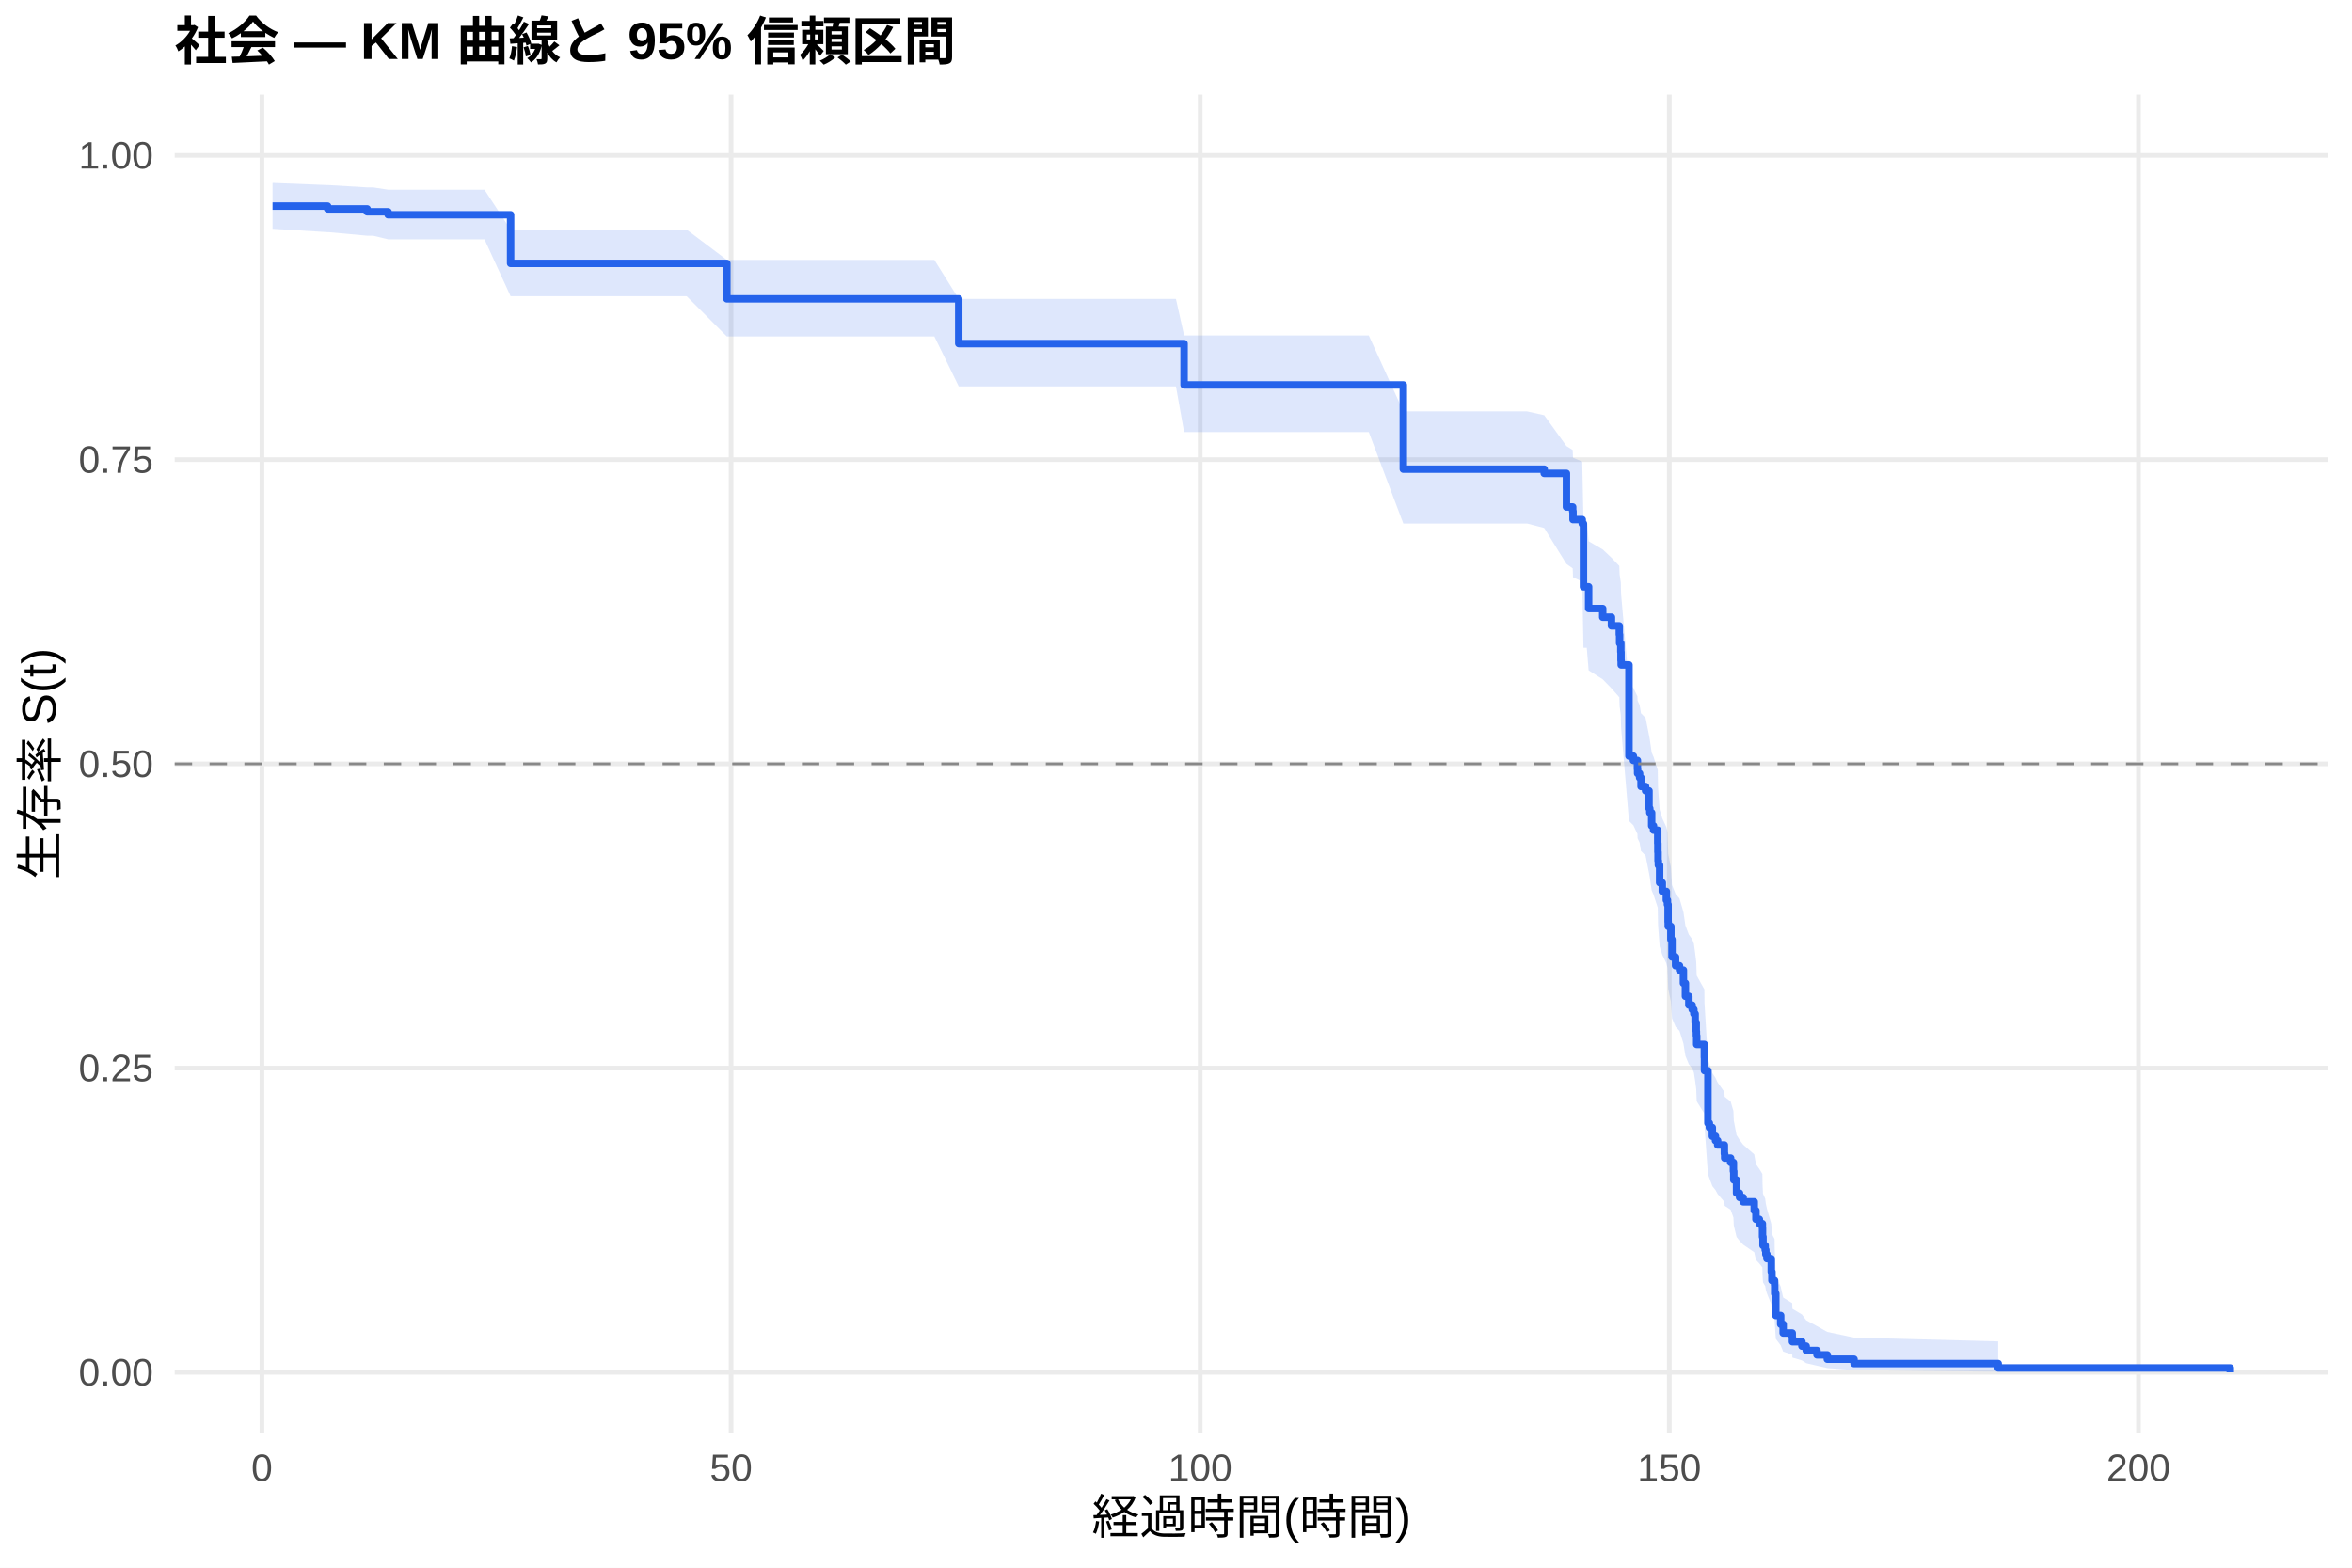
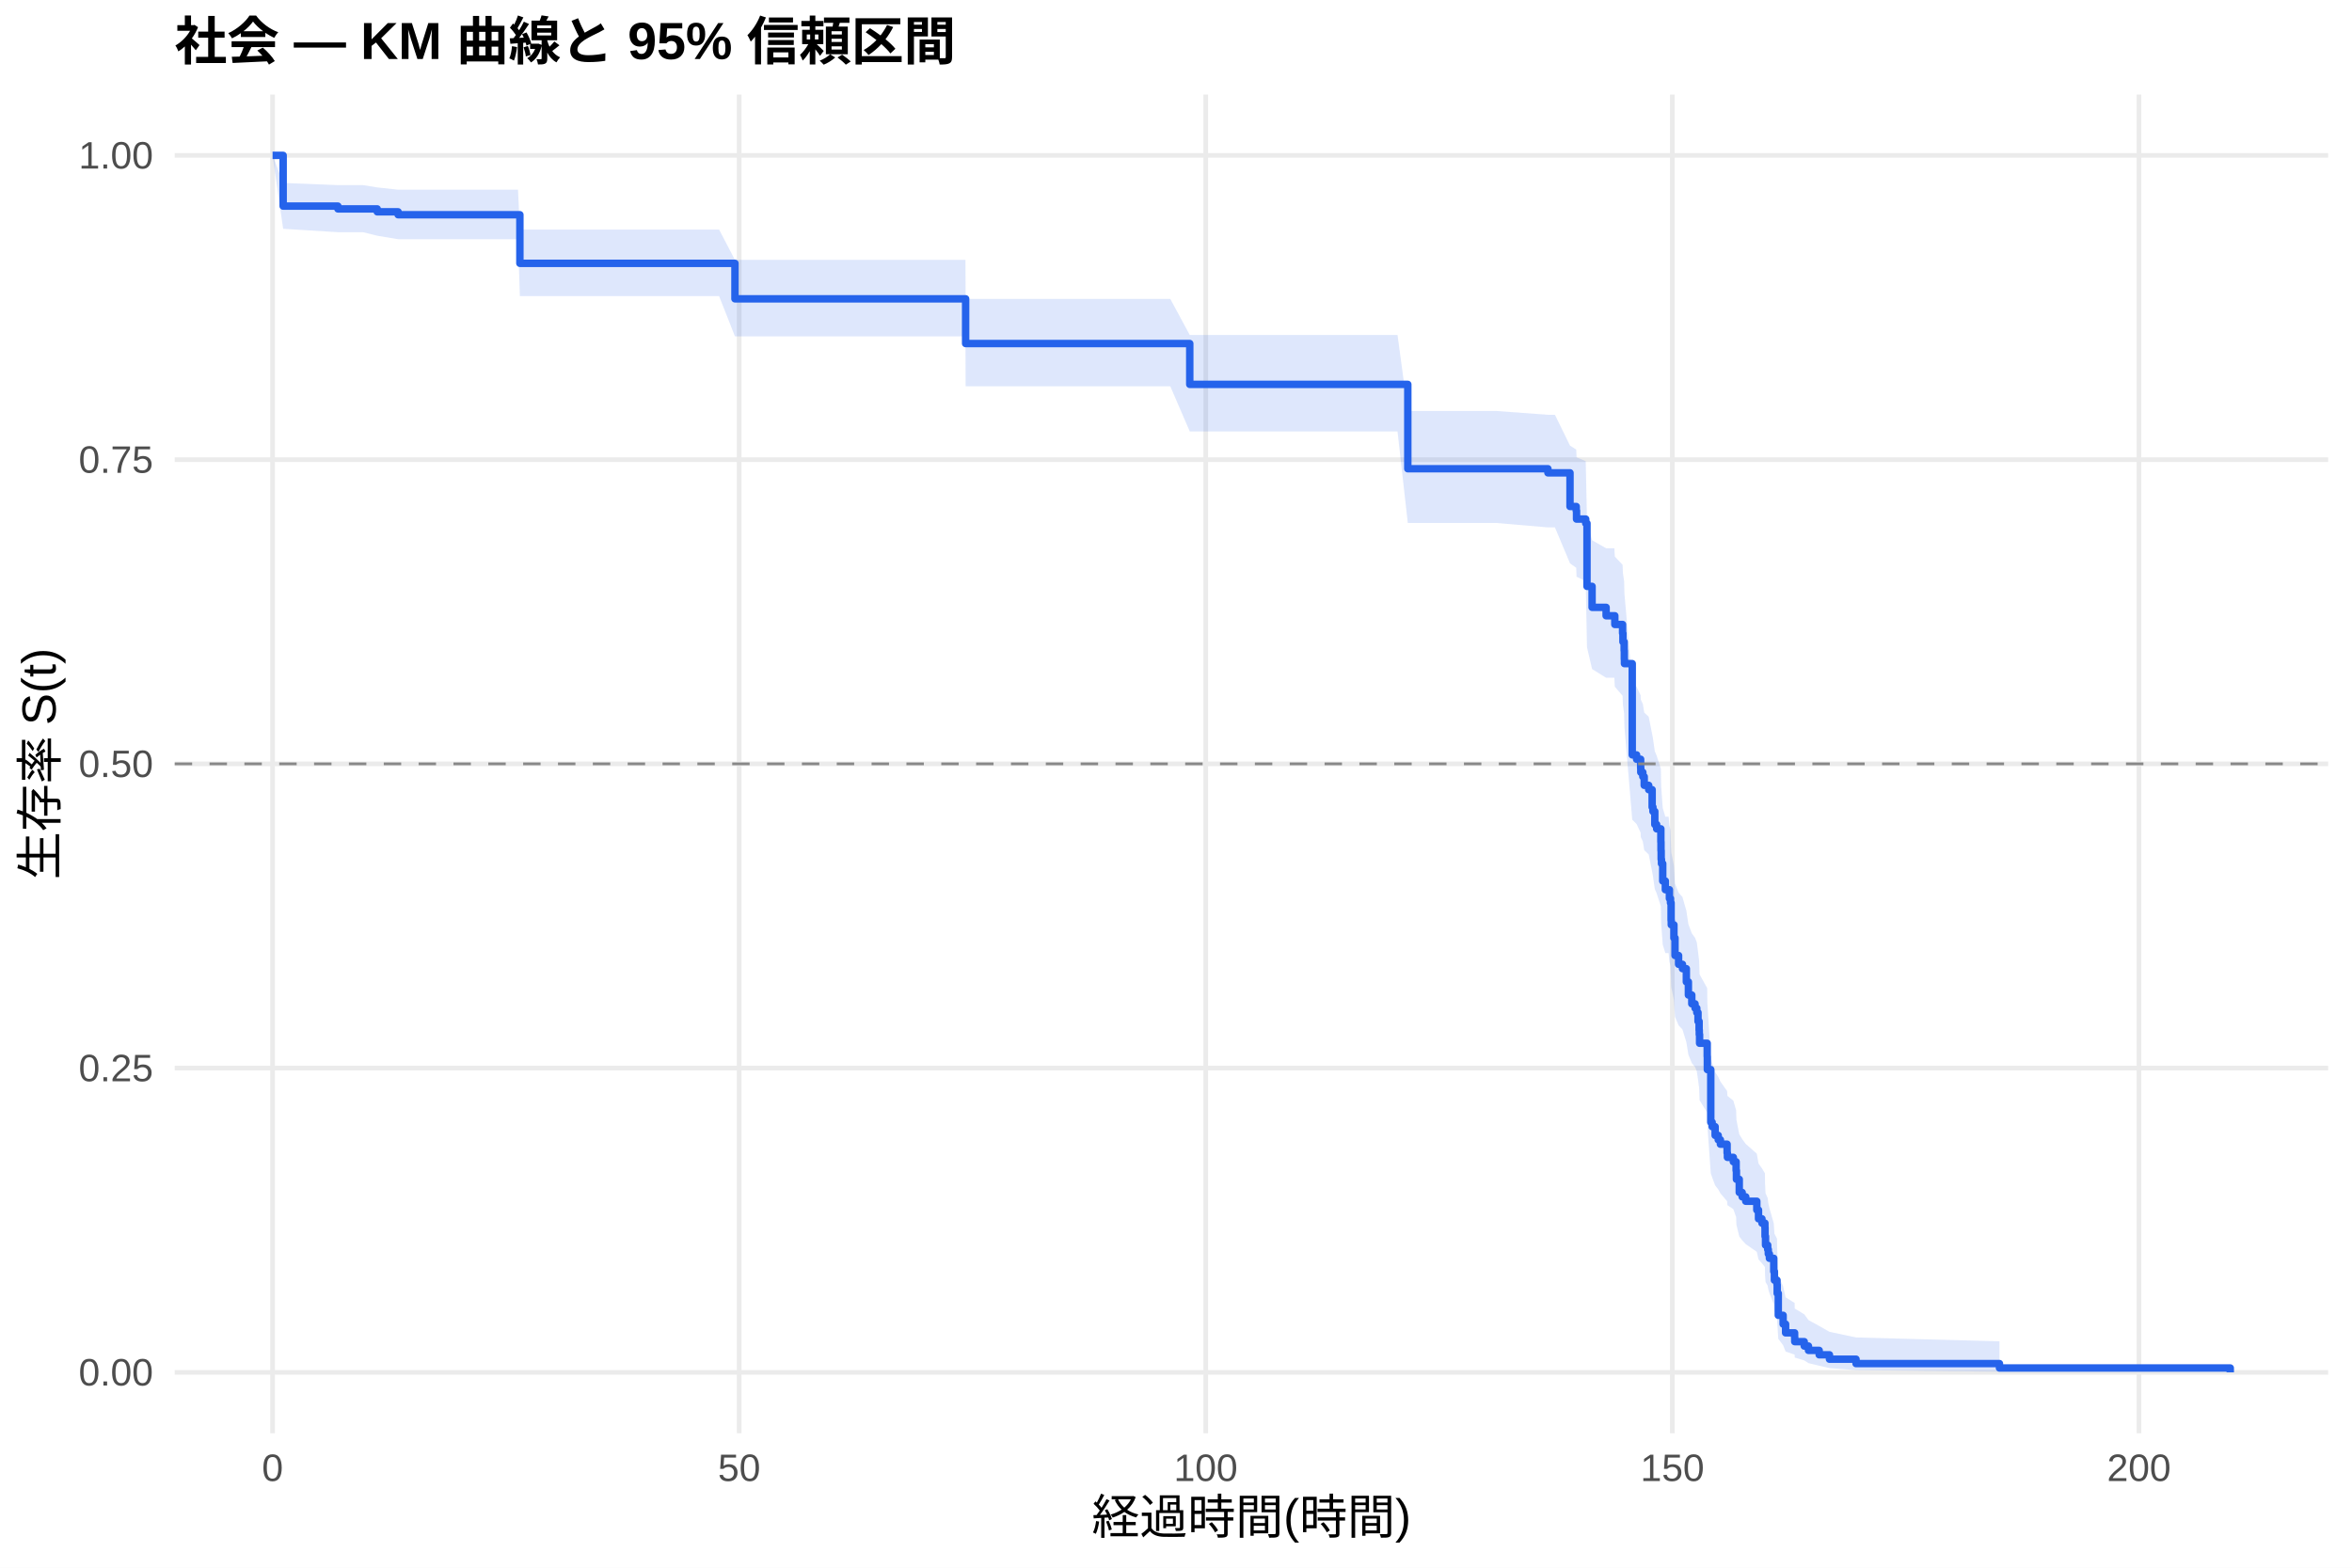
<svg xmlns="http://www.w3.org/2000/svg" width="540.00pt" height="360.00pt" viewBox="0 0 540.00 360.00">
  <g class="svglite">
    <defs>
      <style type="text/css">
    .svglite line, .svglite polyline, .svglite polygon, .svglite path, .svglite rect, .svglite circle {
      fill: none;
      stroke: #000000;
      stroke-linecap: round;
      stroke-linejoin: round;
      stroke-miterlimit: 10.00;
    }
    .svglite text {
      white-space: pre;
    }
    .svglite g.glyphgroup path {
      fill: inherit;
      stroke: none;
    }
  </style>
    </defs>
    <rect width="100%" height="100%" style="stroke: none; fill: #FFFFFF;" />
    <defs>
      <clipPath id="cpMC4wMHw1NDAuMDB8MC4wMHwzNjAuMDA=">
        <rect x="0.00" y="0.00" width="540.00" height="360.00" />
      </clipPath>
    </defs>
    <g clip-path="url(#cpMC4wMHw1NDAuMDB8MC4wMHwzNjAuMDA=)">
      <rect x="0" y="0.00" width="540.00" height="360.00" style="stroke-width: 1.07; stroke: none; fill: #FFFFFF;" />
    </g>
    <defs>
      <clipPath id="cpNDAuMTF8NTM0LjUyfDIxLjcxfDMyOS4xMg==">
        <rect x="40.11" y="21.71" width="494.41" height="307.41" />
      </clipPath>
    </defs>
    <g clip-path="url(#cpNDAuMTF8NTM0LjUyfDIxLjcxfDMyOS4xMg==)">
      <polyline points="40.11,315.14 534.52,315.14 " style="stroke-width: 1.07; stroke: #EBEBEB; stroke-linecap: butt;" />
      <polyline points="40.11,245.28 534.52,245.28 " style="stroke-width: 1.07; stroke: #EBEBEB; stroke-linecap: butt;" />
      <polyline points="40.11,175.41 534.52,175.41 " style="stroke-width: 1.07; stroke: #EBEBEB; stroke-linecap: butt;" />
      <polyline points="40.11,105.55 534.52,105.55 " style="stroke-width: 1.07; stroke: #EBEBEB; stroke-linecap: butt;" />
      <polyline points="40.11,35.68 534.52,35.68 " style="stroke-width: 1.07; stroke: #EBEBEB; stroke-linecap: butt;" />
-       <polyline points="60.14,329.12 60.14,21.71 " style="stroke-width: 1.07; stroke: #EBEBEB; stroke-linecap: butt;" />
-       <polyline points="167.85,329.12 167.85,21.71 " style="stroke-width: 1.07; stroke: #EBEBEB; stroke-linecap: butt;" />
-       <polyline points="275.56,329.12 275.56,21.71 " style="stroke-width: 1.07; stroke: #EBEBEB; stroke-linecap: butt;" />
-       <polyline points="383.26,329.12 383.26,21.71 " style="stroke-width: 1.07; stroke: #EBEBEB; stroke-linecap: butt;" />
-       <polyline points="490.97,329.12 490.97,21.71 " style="stroke-width: 1.07; stroke: #EBEBEB; stroke-linecap: butt;" />
-       <polygon points="62.58,42.01 75.22,42.51 75.47,42.51 84.30,43.04 85.67,43.04 89.11,43.57 96.83,43.57 111.23,43.57 117.23,52.73 126.81,52.73 137.08,52.73 148.61,52.73 157.65,52.73 166.88,59.69 169.54,59.69 178.66,59.69 189.14,59.69 200.23,59.69 209.53,59.69 214.52,59.69 220.12,68.65 229.49,68.65 239.80,68.65 250.64,68.65 261.81,68.65 269.99,68.65 271.86,77.02 283.78,77.02 301.41,77.02 314.26,77.02 322.19,94.47 327.26,94.47 337.13,94.47 350.59,94.47 354.54,95.35 359.64,102.43 361.08,103.33 361.15,105.11 363.27,106.01 363.55,119.58 364.31,119.58 364.74,124.29 367.97,126.18 369.98,128.07 371.78,129.97 371.85,131.87 372.13,133.78 372.17,135.69 372.21,136.65 374.00,156.98 375.01,157.96 375.94,159.92 375.98,160.91 376.44,161.89 376.77,163.86 376.84,163.86 377.81,164.85 378.60,168.82 378.78,169.82 379.21,172.81 379.64,173.81 380.61,176.82 380.64,178.83 380.68,180.84 380.75,181.85 381.04,185.89 381.65,187.91 382.58,189.94 382.83,190.96 382.98,195.03 383.01,196.06 383.62,199.12 383.88,203.23 384.70,205.29 385.60,206.32 386.50,209.42 386.96,212.54 387.75,214.62 388.51,215.66 388.90,216.70 389.19,218.79 389.44,220.88 389.48,221.93 389.55,224.03 391.31,227.19 391.34,230.36 392.13,243.18 392.46,244.25 393.14,246.41 393.86,247.50 394.36,248.58 395.90,250.76 395.97,251.85 397.34,252.94 397.98,255.13 398.06,257.32 398.70,260.64 399.39,261.75 400.21,262.86 402.76,265.09 403.15,267.33 403.94,268.45 404.63,269.58 404.66,271.84 404.77,274.12 405.27,275.26 405.42,276.41 405.67,277.56 406.67,281.03 406.82,283.37 407.43,284.55 407.46,286.92 407.71,292.97 408.83,295.45 409.40,297.97 411.48,299.25 411.52,300.55 413.71,301.86 414.68,303.18 417.16,304.52 419.53,305.86 425.67,307.16 458.77,308.04 458.77,315.00 425.67,314.64 419.53,314.16 417.16,313.62 414.68,313.04 413.71,312.41 411.52,311.76 411.48,311.08 409.40,310.39 408.83,308.95 407.71,307.46 407.46,303.57 407.43,301.96 406.82,301.15 406.67,299.51 405.67,297.01 405.42,296.17 405.27,295.33 404.77,294.48 404.66,292.77 404.63,291.05 403.94,290.18 403.15,289.32 402.76,287.57 400.21,285.82 399.39,284.93 398.70,284.05 398.06,281.39 397.98,279.60 397.34,277.80 395.97,276.90 395.90,276.00 394.36,274.19 393.86,273.28 393.14,272.37 392.46,270.54 392.13,269.63 391.34,258.53 391.31,255.72 389.55,252.90 389.48,251.02 389.44,250.07 389.19,248.18 388.90,246.28 388.51,245.33 387.75,244.38 386.96,242.47 386.50,239.61 385.60,236.73 384.70,235.77 383.88,233.84 383.62,229.98 383.01,227.07 382.98,226.09 382.83,222.20 382.58,221.22 381.65,219.26 381.04,217.30 380.75,213.37 380.68,212.39 380.64,210.41 380.61,208.43 379.64,205.46 379.21,204.47 378.78,201.48 378.60,200.49 377.81,196.49 376.84,195.49 376.77,195.49 376.44,193.50 375.98,192.50 375.94,191.50 375.01,189.51 374.00,188.51 372.21,167.29 372.17,166.27 372.13,164.23 371.85,162.18 371.78,160.12 369.98,158.06 367.97,156.00 364.74,153.94 364.31,148.75 363.55,148.75 363.27,133.58 361.15,132.56 361.08,130.52 359.64,129.50 354.54,121.25 350.59,120.22 337.13,120.22 327.26,120.22 322.19,120.22 314.26,99.21 301.41,99.21 283.78,99.21 271.86,99.21 269.99,88.73 261.81,88.73 250.64,88.73 239.80,88.73 229.49,88.73 220.12,88.73 214.52,77.26 209.53,77.26 200.23,77.26 189.14,77.26 178.66,77.26 169.54,77.26 166.88,77.26 157.65,68.02 148.61,68.02 137.08,68.02 126.81,68.02 117.23,68.02 111.23,54.96 96.83,54.96 89.11,54.96 85.67,54.13 84.30,54.13 75.47,53.32 75.22,53.32 62.58,52.54 " style="stroke-width: 0.00; stroke: none; stroke-linecap: butt; fill: #2563EB; fill-opacity: 0.15;" />
-       <polyline points="62.58,42.01 75.22,42.51 75.47,42.51 84.30,43.04 85.67,43.04 89.11,43.57 96.83,43.57 111.23,43.57 117.23,52.73 126.81,52.73 137.08,52.73 148.61,52.73 157.65,52.73 166.88,59.69 169.54,59.69 178.66,59.69 189.14,59.69 200.23,59.69 209.53,59.69 214.52,59.69 220.12,68.65 229.49,68.65 239.80,68.65 250.64,68.65 261.81,68.65 269.99,68.65 271.86,77.02 283.78,77.02 301.41,77.02 314.26,77.02 322.19,94.47 327.26,94.47 337.13,94.47 350.59,94.47 354.54,95.35 359.64,102.43 361.08,103.33 361.15,105.11 363.27,106.01 363.55,119.58 364.31,119.58 364.74,124.29 367.97,126.18 369.98,128.07 371.78,129.97 371.85,131.87 372.13,133.78 372.17,135.69 372.21,136.65 374.00,156.98 375.01,157.96 375.94,159.92 375.98,160.91 376.44,161.89 376.77,163.86 376.84,163.86 377.81,164.85 378.60,168.82 378.78,169.82 379.21,172.81 379.64,173.81 380.61,176.82 380.64,178.83 380.68,180.84 380.75,181.85 381.04,185.89 381.65,187.91 382.58,189.94 382.83,190.96 382.98,195.03 383.01,196.06 383.62,199.12 383.88,203.23 384.70,205.29 385.60,206.32 386.50,209.42 386.96,212.54 387.75,214.62 388.51,215.66 388.90,216.70 389.19,218.79 389.44,220.88 389.48,221.93 389.55,224.03 391.31,227.19 391.34,230.36 392.13,243.18 392.46,244.25 393.14,246.41 393.86,247.50 394.36,248.58 395.90,250.76 395.97,251.85 397.34,252.94 397.98,255.13 398.06,257.32 398.70,260.64 399.39,261.75 400.21,262.86 402.76,265.09 403.15,267.33 403.94,268.45 404.63,269.58 404.66,271.84 404.77,274.12 405.27,275.26 405.42,276.41 405.67,277.56 406.67,281.03 406.82,283.37 407.43,284.55 407.46,286.92 407.71,292.97 408.83,295.45 409.40,297.97 411.48,299.25 411.52,300.55 413.71,301.86 414.68,303.18 417.16,304.52 419.53,305.86 425.67,307.16 458.77,308.04 " style="stroke-width: 1.07; stroke: none; stroke-linecap: butt;" />
-       <polyline points="458.77,315.00 425.67,314.64 419.53,314.16 417.16,313.62 414.68,313.04 413.71,312.41 411.52,311.76 411.48,311.08 409.40,310.39 408.83,308.95 407.71,307.46 407.46,303.57 407.43,301.96 406.82,301.15 406.67,299.51 405.67,297.01 405.42,296.17 405.27,295.33 404.77,294.48 404.66,292.77 404.63,291.05 403.94,290.18 403.15,289.32 402.76,287.57 400.21,285.82 399.39,284.93 398.70,284.05 398.06,281.39 397.98,279.60 397.34,277.80 395.97,276.90 395.90,276.00 394.36,274.19 393.86,273.28 393.14,272.37 392.46,270.54 392.13,269.63 391.34,258.53 391.31,255.72 389.55,252.90 389.48,251.02 389.44,250.07 389.19,248.18 388.90,246.28 388.51,245.33 387.75,244.38 386.96,242.47 386.50,239.61 385.60,236.73 384.70,235.77 383.88,233.84 383.62,229.98 383.01,227.07 382.98,226.09 382.83,222.20 382.58,221.22 381.65,219.26 381.04,217.30 380.75,213.37 380.68,212.39 380.64,210.41 380.61,208.43 379.64,205.46 379.21,204.47 378.78,201.48 378.60,200.49 377.81,196.49 376.84,195.49 376.77,195.49 376.44,193.50 375.98,192.50 375.94,191.50 375.01,189.51 374.00,188.51 372.21,167.29 372.17,166.27 372.13,164.23 371.85,162.18 371.78,160.12 369.98,158.06 367.97,156.00 364.74,153.94 364.31,148.75 363.55,148.75 363.27,133.58 361.15,132.56 361.08,130.52 359.64,129.50 354.54,121.25 350.59,120.22 337.13,120.22 327.26,120.22 322.19,120.22 314.26,99.21 301.41,99.21 283.78,99.21 271.86,99.21 269.99,88.73 261.81,88.73 250.64,88.73 239.80,88.73 229.49,88.73 220.12,88.73 214.52,77.26 209.53,77.26 200.23,77.26 189.14,77.26 178.66,77.26 169.54,77.26 166.88,77.26 157.65,68.02 148.61,68.02 137.08,68.02 126.81,68.02 117.23,68.02 111.23,54.96 96.83,54.96 89.11,54.96 85.67,54.13 84.30,54.13 75.47,53.32 75.22,53.32 62.58,52.54 " style="stroke-width: 1.07; stroke: none; stroke-linecap: butt;" />
-       <polyline points="62.58,47.33 75.22,47.33 75.22,47.97 75.47,47.97 75.47,47.97 84.30,47.97 84.30,48.64 85.67,48.64 85.67,48.64 89.11,48.64 89.11,49.32 96.83,49.32 96.83,49.32 111.23,49.32 111.23,49.32 117.23,49.32 117.23,60.49 126.81,60.49 126.81,60.49 137.08,60.49 137.08,60.49 148.61,60.49 148.61,60.49 157.65,60.49 157.65,60.49 166.88,60.49 166.88,68.63 169.54,68.63 169.54,68.63 178.66,68.63 178.66,68.63 189.14,68.63 189.14,68.63 200.23,68.63 200.23,68.63 209.53,68.63 209.53,68.63 214.52,68.63 214.52,68.63 220.12,68.63 220.12,78.90 229.49,78.90 229.49,78.90 239.80,78.90 239.80,78.90 250.64,78.90 250.64,78.90 261.81,78.90 261.81,78.90 269.99,78.90 269.99,78.90 271.86,78.90 271.86,88.39 283.78,88.39 283.78,88.39 301.41,88.39 301.41,88.39 314.26,88.39 314.26,88.39 322.19,88.39 322.19,107.74 327.26,107.74 327.26,107.74 337.13,107.74 337.13,107.74 350.59,107.74 350.59,107.74 354.54,107.74 354.54,108.71 359.64,108.71 359.64,116.42 361.08,116.42 361.08,117.39 361.15,117.39 361.15,119.32 363.27,119.32 363.27,120.28 363.55,120.28 363.55,134.75 364.31,134.75 364.31,134.75 364.74,134.75 364.74,139.74 367.97,139.74 367.97,141.73 369.98,141.73 369.98,143.72 371.78,143.72 371.78,145.72 371.85,145.72 371.85,147.71 372.13,147.71 372.13,149.70 372.17,149.70 372.17,151.70 372.21,151.70 372.21,152.69 374.00,152.69 374.00,173.62 375.01,173.62 375.01,174.62 375.94,174.62 375.94,176.61 375.98,176.61 375.98,177.61 376.44,177.61 376.44,178.60 376.77,178.60 376.77,180.60 376.84,180.60 376.84,180.60 377.81,180.60 377.81,181.60 378.60,181.60 378.60,185.62 378.78,185.62 378.78,186.62 379.21,186.62 379.21,189.63 379.64,189.63 379.64,190.64 380.61,190.64 380.61,193.65 380.64,193.65 380.64,195.66 380.68,195.66 380.68,197.67 380.75,197.67 380.75,198.67 381.04,198.67 381.04,202.69 381.65,202.69 381.65,204.70 382.58,204.70 382.58,206.70 382.83,206.70 382.83,207.71 382.98,207.71 382.98,211.72 383.01,211.72 383.01,212.73 383.62,212.73 383.62,215.74 383.88,215.74 383.88,219.76 384.70,219.76 384.70,221.76 385.60,221.76 385.60,222.77 386.50,222.77 386.50,225.78 386.96,225.78 386.96,228.79 387.75,228.79 387.75,230.80 388.51,230.80 388.51,231.81 388.90,231.81 388.90,232.81 389.19,232.81 389.19,234.82 389.44,234.82 389.44,236.83 389.48,236.83 389.48,237.83 389.55,237.83 389.55,239.84 391.31,239.84 391.31,242.85 391.34,242.85 391.34,245.86 392.13,245.86 392.13,257.91 392.46,257.91 392.46,258.92 393.14,258.92 393.14,260.92 393.86,260.92 393.86,261.93 394.36,261.93 394.36,262.93 395.90,262.93 395.90,264.94 395.97,264.94 395.97,265.94 397.34,265.94 397.34,266.95 397.98,266.95 397.98,268.96 398.06,268.96 398.06,270.96 398.70,270.96 398.70,273.98 399.39,273.98 399.39,274.98 400.21,274.98 400.21,275.98 402.76,275.98 402.76,277.99 403.15,277.99 403.15,280.00 403.94,280.00 403.94,281.00 404.63,281.00 404.63,282.01 404.66,282.01 404.66,284.02 404.77,284.02 404.77,286.02 405.27,286.02 405.27,287.03 405.42,287.03 405.42,288.03 405.67,288.03 405.67,289.04 406.67,289.04 406.67,292.05 406.82,292.05 406.82,294.06 407.43,294.06 407.43,295.06 407.46,295.06 407.46,297.07 407.71,297.07 407.71,302.09 408.83,302.09 408.83,304.10 409.40,304.10 409.40,306.11 411.48,306.11 411.48,307.11 411.52,307.11 411.52,308.11 413.71,308.11 413.71,309.12 414.68,309.12 414.68,310.12 417.16,310.12 417.16,311.13 419.53,311.13 419.53,312.13 425.67,312.13 425.67,313.13 458.77,313.13 458.77,314.14 512.05,314.14 512.05,315.14 " style="stroke-width: 1.71; stroke: #2563EB; stroke-linecap: butt;" />
+       <polyline points="62.58,329.12 62.58,21.71 " style="stroke-width: 1.07; stroke: #EBEBEB; stroke-linecap: butt;" />
+       <polyline points="169.71,329.12 169.71,21.71 " style="stroke-width: 1.07; stroke: #EBEBEB; stroke-linecap: butt;" />
+       <polyline points="276.83,329.12 276.83,21.71 " style="stroke-width: 1.07; stroke: #EBEBEB; stroke-linecap: butt;" />
+       <polyline points="383.96,329.12 383.96,21.71 " style="stroke-width: 1.07; stroke: #EBEBEB; stroke-linecap: butt;" />
+       <polyline points="491.09,329.12 491.09,21.71 " style="stroke-width: 1.07; stroke: #EBEBEB; stroke-linecap: butt;" />
+       <polygon points="62.58,35.68 65.01,42.01 77.58,42.51 83.37,42.51 86.61,43.04 91.40,43.56 93.51,43.56 104.61,43.56 118.93,43.56 119.36,52.72 134.43,52.72 144.64,52.72 156.10,52.72 165.10,52.72 168.74,59.68 176.92,59.68 185.99,59.68 196.42,59.68 207.45,59.68 216.70,59.68 221.66,59.68 221.70,68.64 236.56,68.64 246.80,68.64 257.59,68.64 268.69,68.64 273.16,76.93 276.83,76.93 290.55,76.93 308.08,76.93 320.86,76.93 323.22,94.38 333.79,94.38 343.61,94.38 355.39,95.25 357.00,95.25 360.46,102.33 361.89,103.23 361.96,105.01 364.07,105.91 364.36,119.48 365.53,124.06 368.75,125.90 370.64,125.90 370.75,127.80 372.53,129.70 372.61,131.60 372.89,133.51 372.93,135.42 372.96,136.38 374.75,156.74 375.75,157.72 376.68,159.68 376.71,160.66 377.18,161.65 377.50,163.62 378.53,164.60 379.32,168.56 379.50,169.55 379.93,172.53 380.35,173.52 381.32,176.51 381.35,178.51 381.39,180.51 381.46,181.51 381.75,185.53 382.35,187.55 383.10,187.55 383.28,189.58 383.53,190.60 383.67,194.68 383.71,195.71 384.32,198.78 384.57,202.90 385.39,204.97 386.28,206.00 387.17,209.11 387.64,212.23 388.42,214.31 389.17,215.36 389.57,216.40 389.85,218.50 390.10,220.60 390.14,221.65 390.21,223.75 391.96,226.92 391.99,230.10 392.78,242.95 393.10,244.03 393.78,246.20 394.49,247.28 394.99,248.37 396.53,250.55 396.60,251.65 397.96,252.74 398.60,254.94 398.67,257.14 399.32,260.46 399.99,261.57 400.81,262.69 403.35,264.93 403.74,267.17 404.53,268.30 405.21,269.43 405.24,271.70 405.35,273.98 405.85,275.13 405.99,276.28 406.24,277.43 407.24,280.92 407.39,283.27 407.99,284.45 408.03,286.83 408.28,292.90 409.39,295.39 409.96,297.92 412.03,299.20 412.06,300.50 414.24,301.81 415.21,303.14 417.67,304.49 420.03,305.83 426.13,307.13 459.06,308.02 459.06,315.00 426.13,314.64 420.03,314.16 417.67,313.62 415.21,313.03 414.24,312.40 412.06,311.75 412.03,311.07 409.96,310.37 409.39,308.92 408.28,307.43 408.03,303.52 407.99,301.91 407.39,301.10 407.24,299.45 406.24,296.94 405.99,296.10 405.85,295.25 405.35,294.40 405.24,292.68 405.21,290.96 404.53,290.09 403.74,289.22 403.35,287.47 400.81,285.70 399.99,284.82 399.32,283.93 398.67,281.26 398.60,279.46 397.96,277.66 396.60,276.75 396.53,275.85 394.99,274.03 394.49,273.12 393.78,272.20 393.10,270.37 392.78,269.45 391.99,258.30 391.96,255.49 390.21,252.66 390.14,250.76 390.10,249.81 389.85,247.91 389.57,246.01 389.17,245.05 388.42,244.10 387.64,242.18 387.17,239.30 386.28,236.41 385.39,235.45 384.57,233.51 384.32,229.63 383.71,226.71 383.67,225.73 383.53,221.82 383.28,220.83 383.10,218.87 382.35,218.87 381.75,216.92 381.46,213.01 381.39,212.03 381.35,210.07 381.32,208.10 380.35,205.14 379.93,204.15 379.50,201.19 379.32,200.19 378.53,196.22 377.50,195.22 377.18,193.23 376.71,192.23 376.68,191.23 375.75,189.23 374.75,188.23 372.96,166.96 372.93,165.93 372.89,163.88 372.61,161.83 372.53,159.77 370.75,157.70 370.64,155.64 368.75,155.64 365.53,153.64 364.36,148.63 364.07,133.45 361.96,132.43 361.89,130.39 360.46,129.36 357.00,121.11 355.39,121.11 343.61,120.10 333.79,120.10 323.22,120.10 320.86,99.07 308.08,99.07 290.55,99.07 276.83,99.07 273.16,99.07 268.69,88.71 257.59,88.71 246.80,88.71 236.56,88.71 221.70,88.71 221.66,77.24 216.70,77.24 207.45,77.24 196.42,77.24 185.99,77.24 176.92,77.24 168.74,77.24 165.10,68.00 156.10,68.00 144.64,68.00 134.43,68.00 119.36,68.00 118.93,54.93 104.61,54.93 93.51,54.93 91.40,54.93 86.61,54.13 83.37,53.32 77.58,53.32 65.01,52.54 62.58,35.68 " style="stroke-width: 0.00; stroke: none; stroke-linecap: butt; fill: #2563EB; fill-opacity: 0.15;" />
+       <polyline points="62.58,35.68 65.01,42.01 77.58,42.51 83.37,42.51 86.61,43.04 91.40,43.56 93.51,43.56 104.61,43.56 118.93,43.56 119.36,52.72 134.43,52.72 144.64,52.72 156.10,52.72 165.10,52.72 168.74,59.68 176.92,59.68 185.99,59.68 196.42,59.68 207.45,59.68 216.70,59.68 221.66,59.68 221.70,68.64 236.56,68.64 246.80,68.64 257.59,68.64 268.69,68.64 273.16,76.93 276.83,76.93 290.55,76.93 308.08,76.93 320.86,76.93 323.22,94.38 333.79,94.38 343.61,94.38 355.39,95.25 357.00,95.25 360.46,102.33 361.89,103.23 361.96,105.01 364.07,105.91 364.36,119.48 365.53,124.06 368.75,125.90 370.64,125.90 370.75,127.80 372.53,129.70 372.61,131.60 372.89,133.51 372.93,135.42 372.96,136.38 374.75,156.74 375.75,157.72 376.68,159.68 376.71,160.66 377.18,161.65 377.50,163.62 378.53,164.60 379.32,168.56 379.50,169.55 379.93,172.53 380.35,173.52 381.32,176.51 381.35,178.51 381.39,180.51 381.46,181.51 381.75,185.53 382.35,187.55 383.10,187.55 383.28,189.58 383.53,190.60 383.67,194.68 383.71,195.71 384.32,198.78 384.57,202.90 385.39,204.97 386.28,206.00 387.17,209.11 387.64,212.23 388.42,214.31 389.17,215.36 389.57,216.40 389.85,218.50 390.10,220.60 390.14,221.65 390.21,223.75 391.96,226.92 391.99,230.10 392.78,242.95 393.10,244.03 393.78,246.20 394.49,247.28 394.99,248.37 396.53,250.55 396.60,251.65 397.96,252.74 398.60,254.94 398.67,257.14 399.32,260.46 399.99,261.57 400.81,262.69 403.35,264.93 403.74,267.17 404.53,268.30 405.21,269.43 405.24,271.70 405.35,273.98 405.85,275.13 405.99,276.28 406.24,277.43 407.24,280.92 407.39,283.27 407.99,284.45 408.03,286.83 408.28,292.90 409.39,295.39 409.96,297.92 412.03,299.20 412.06,300.50 414.24,301.81 415.21,303.14 417.67,304.49 420.03,305.83 426.13,307.13 459.06,308.02 " style="stroke-width: 1.07; stroke: none; stroke-linecap: butt;" />
+       <polyline points="459.06,315.00 426.13,314.64 420.03,314.16 417.67,313.62 415.21,313.03 414.24,312.40 412.06,311.75 412.03,311.07 409.96,310.37 409.39,308.92 408.28,307.43 408.03,303.52 407.99,301.91 407.39,301.10 407.24,299.45 406.24,296.94 405.99,296.10 405.85,295.25 405.35,294.40 405.24,292.68 405.21,290.96 404.53,290.09 403.74,289.22 403.35,287.47 400.81,285.70 399.99,284.82 399.32,283.93 398.67,281.26 398.60,279.46 397.96,277.66 396.60,276.75 396.53,275.85 394.99,274.03 394.49,273.12 393.78,272.20 393.10,270.37 392.78,269.45 391.99,258.30 391.96,255.49 390.21,252.66 390.14,250.76 390.10,249.81 389.85,247.91 389.57,246.01 389.17,245.05 388.42,244.10 387.64,242.18 387.17,239.30 386.28,236.41 385.39,235.45 384.57,233.51 384.32,229.63 383.71,226.71 383.67,225.73 383.53,221.82 383.28,220.83 383.10,218.87 382.35,218.87 381.75,216.92 381.46,213.01 381.39,212.03 381.35,210.07 381.32,208.10 380.35,205.14 379.93,204.15 379.50,201.19 379.32,200.19 378.53,196.22 377.50,195.22 377.18,193.23 376.71,192.23 376.68,191.23 375.75,189.23 374.75,188.23 372.96,166.96 372.93,165.93 372.89,163.88 372.61,161.83 372.53,159.77 370.75,157.70 370.64,155.64 368.75,155.64 365.53,153.64 364.36,148.63 364.07,133.45 361.96,132.43 361.89,130.39 360.46,129.36 357.00,121.11 355.39,121.11 343.61,120.10 333.79,120.10 323.22,120.10 320.86,99.07 308.08,99.07 290.55,99.07 276.83,99.07 273.16,99.07 268.69,88.71 257.59,88.71 246.80,88.71 236.56,88.71 221.70,88.71 221.66,77.24 216.70,77.24 207.45,77.24 196.42,77.24 185.99,77.24 176.92,77.24 168.74,77.24 165.10,68.00 156.10,68.00 144.64,68.00 134.43,68.00 119.36,68.00 118.93,54.93 104.61,54.93 93.51,54.93 91.40,54.93 86.61,54.13 83.37,53.32 77.58,53.32 65.01,52.54 62.58,35.68 " style="stroke-width: 1.07; stroke: none; stroke-linecap: butt;" />
+       <polyline points="62.58,35.68 65.01,35.68 65.01,47.33 77.58,47.33 77.58,47.97 83.37,47.97 83.37,47.97 86.61,47.97 86.61,48.64 91.40,48.64 91.40,49.31 93.51,49.31 93.51,49.31 104.61,49.31 104.61,49.31 118.93,49.31 118.93,49.31 119.36,49.31 119.36,60.47 134.43,60.47 134.43,60.47 144.64,60.47 144.64,60.47 156.10,60.47 156.10,60.47 165.10,60.47 165.10,60.47 168.74,60.47 168.74,68.62 176.92,68.62 176.92,68.62 185.99,68.62 185.99,68.62 196.42,68.62 196.42,68.62 207.45,68.62 207.45,68.62 216.70,68.62 216.70,68.62 221.66,68.62 221.66,68.62 221.70,68.62 221.70,78.89 236.56,78.89 236.56,78.89 246.80,78.89 246.80,78.89 257.59,78.89 257.59,78.89 268.69,78.89 268.69,78.89 273.16,78.89 273.16,88.27 276.83,88.27 276.83,88.27 290.55,88.27 290.55,88.27 308.08,88.27 308.08,88.27 320.86,88.27 320.86,88.27 323.22,88.27 323.22,107.64 333.79,107.64 333.79,107.64 343.61,107.64 343.61,107.64 355.39,107.64 355.39,108.58 357.00,108.58 357.00,108.58 360.46,108.58 360.46,116.31 361.89,116.31 361.89,117.27 361.96,117.27 361.96,119.20 364.07,119.20 364.07,120.17 364.36,120.17 364.36,134.65 365.53,134.65 365.53,139.47 368.75,139.47 368.75,141.40 370.64,141.40 370.64,141.40 370.75,141.40 370.75,143.40 372.53,143.40 372.53,145.40 372.61,145.40 372.61,147.39 372.89,147.39 372.89,149.39 372.93,149.39 372.93,151.39 372.96,151.39 372.96,152.39 374.75,152.39 374.75,173.35 375.75,173.35 375.75,174.35 376.68,174.35 376.68,176.35 376.71,176.35 376.71,177.35 377.18,177.35 377.18,178.35 377.50,178.35 377.50,180.34 378.53,180.34 378.53,181.34 379.32,181.34 379.32,185.34 379.50,185.34 379.50,186.33 379.93,186.33 379.93,189.33 380.35,189.33 380.35,190.33 381.32,190.33 381.32,193.32 381.35,193.32 381.35,195.32 381.39,195.32 381.39,197.32 381.46,197.32 381.46,198.32 381.75,198.32 381.75,202.31 382.35,202.31 382.35,204.31 383.10,204.31 383.10,204.31 383.28,204.31 383.28,206.32 383.53,206.32 383.53,207.33 383.67,207.33 383.67,211.36 383.71,211.36 383.71,212.37 384.32,212.37 384.32,215.39 384.57,215.39 384.57,219.42 385.39,219.42 385.39,221.44 386.28,221.44 386.28,222.44 387.17,222.44 387.17,225.47 387.64,225.47 387.64,228.49 388.42,228.49 388.42,230.51 389.17,230.51 389.17,231.51 389.57,231.51 389.57,232.52 389.85,232.52 389.85,234.54 390.10,234.54 390.10,236.55 390.14,236.55 390.14,237.56 390.21,237.56 390.21,239.57 391.96,239.57 391.96,242.60 391.99,242.60 391.99,245.62 392.78,245.62 392.78,257.71 393.10,257.71 393.10,258.72 393.78,258.72 393.78,260.73 394.49,260.73 394.49,261.74 394.99,261.74 394.99,262.75 396.53,262.75 396.53,264.76 396.60,264.76 396.60,265.77 397.96,265.77 397.96,266.78 398.60,266.78 398.60,268.79 398.67,268.79 398.67,270.81 399.32,270.81 399.32,273.83 399.99,273.83 399.99,274.84 400.81,274.84 400.81,275.85 403.35,275.85 403.35,277.86 403.74,277.86 403.74,279.88 404.53,279.88 404.53,280.88 405.21,280.88 405.21,281.89 405.24,281.89 405.24,283.91 405.35,283.91 405.35,285.92 405.85,285.92 405.85,286.93 405.99,286.93 405.99,287.94 406.24,287.94 406.24,288.95 407.24,288.95 407.24,291.97 407.39,291.97 407.39,293.98 407.99,293.98 407.99,294.99 408.03,294.99 408.03,297.01 408.28,297.01 408.28,302.04 409.39,302.04 409.39,304.06 409.96,304.06 409.96,306.07 412.03,306.07 412.03,307.08 412.06,307.08 412.06,308.09 414.24,308.09 414.24,309.10 415.21,309.10 415.21,310.10 417.67,310.10 417.67,311.11 420.03,311.11 420.03,312.12 426.13,312.12 426.13,313.13 459.06,313.13 459.06,314.14 512.05,314.14 512.05,315.14 " style="stroke-width: 1.71; stroke: #2563EB; stroke-linecap: butt;" />
      <line x1="40.11" y1="175.41" x2="534.52" y2="175.41" style="stroke-width: 0.64; stroke: #888888; stroke-dasharray: 4.00,4.00; stroke-linecap: butt;" />
    </g>
    <g clip-path="url(#cpMC4wMHw1NDAuMDB8MC4wMHwzNjAuMDA=)">
      <text x="35.18" y="318.17" text-anchor="end" style="font-size: 8.80px;fill: #4D4D4D; font-family: &quot;Liberation Sans&quot;;" textLength="17.11px" lengthAdjust="spacingAndGlyphs">0.00</text>
      <text x="35.18" y="248.30" text-anchor="end" style="font-size: 8.80px;fill: #4D4D4D; font-family: &quot;Liberation Sans&quot;;" textLength="17.11px" lengthAdjust="spacingAndGlyphs">0.25</text>
      <text x="35.18" y="178.44" text-anchor="end" style="font-size: 8.80px;fill: #4D4D4D; font-family: &quot;Liberation Sans&quot;;" textLength="17.11px" lengthAdjust="spacingAndGlyphs">0.50</text>
      <text x="35.18" y="108.57" text-anchor="end" style="font-size: 8.80px;fill: #4D4D4D; font-family: &quot;Liberation Sans&quot;;" textLength="17.11px" lengthAdjust="spacingAndGlyphs">0.75</text>
      <text x="35.18" y="38.71" text-anchor="end" style="font-size: 8.80px;fill: #4D4D4D; font-family: &quot;Liberation Sans&quot;;" textLength="17.11px" lengthAdjust="spacingAndGlyphs">1.00</text>
-       <text x="60.14" y="340.10" text-anchor="middle" style="font-size: 8.80px;fill: #4D4D4D; font-family: &quot;Liberation Sans&quot;;" textLength="4.89px" lengthAdjust="spacingAndGlyphs">0</text>
-       <text x="167.85" y="340.10" text-anchor="middle" style="font-size: 8.80px;fill: #4D4D4D; font-family: &quot;Liberation Sans&quot;;" textLength="9.78px" lengthAdjust="spacingAndGlyphs">50</text>
-       <text x="275.56" y="340.10" text-anchor="middle" style="font-size: 8.80px;fill: #4D4D4D; font-family: &quot;Liberation Sans&quot;;" textLength="14.67px" lengthAdjust="spacingAndGlyphs">100</text>
-       <text x="383.26" y="340.10" text-anchor="middle" style="font-size: 8.80px;fill: #4D4D4D; font-family: &quot;Liberation Sans&quot;;" textLength="14.67px" lengthAdjust="spacingAndGlyphs">150</text>
-       <text x="490.97" y="340.10" text-anchor="middle" style="font-size: 8.80px;fill: #4D4D4D; font-family: &quot;Liberation Sans&quot;;" textLength="14.67px" lengthAdjust="spacingAndGlyphs">200</text>
+       <text x="62.58" y="340.10" text-anchor="middle" style="font-size: 8.80px;fill: #4D4D4D; font-family: &quot;Liberation Sans&quot;;" textLength="4.89px" lengthAdjust="spacingAndGlyphs">0</text>
+       <text x="169.71" y="340.10" text-anchor="middle" style="font-size: 8.80px;fill: #4D4D4D; font-family: &quot;Liberation Sans&quot;;" textLength="9.78px" lengthAdjust="spacingAndGlyphs">50</text>
+       <text x="276.83" y="340.10" text-anchor="middle" style="font-size: 8.80px;fill: #4D4D4D; font-family: &quot;Liberation Sans&quot;;" textLength="14.67px" lengthAdjust="spacingAndGlyphs">100</text>
+       <text x="383.96" y="340.10" text-anchor="middle" style="font-size: 8.80px;fill: #4D4D4D; font-family: &quot;Liberation Sans&quot;;" textLength="14.67px" lengthAdjust="spacingAndGlyphs">150</text>
+       <text x="491.09" y="340.10" text-anchor="middle" style="font-size: 8.80px;fill: #4D4D4D; font-family: &quot;Liberation Sans&quot;;" textLength="14.67px" lengthAdjust="spacingAndGlyphs">200</text>
      <text x="287.32" y="352.24" text-anchor="middle" style="font-size: 11.00px; font-family: &quot;Liberation Sans&quot;;" textLength="73.31px" lengthAdjust="spacingAndGlyphs">経過時間(時間)</text>
      <text transform="translate(13.05,175.41) rotate(-90)" text-anchor="middle" style="font-size: 11.00px; font-family: &quot;Liberation Sans&quot;;" textLength="53.78px" lengthAdjust="spacingAndGlyphs">生存率 S(t)</text>
      <text x="40.11" y="13.74" style="font-size: 12.00px; font-weight: bold; font-family: &quot;Liberation Sans&quot;;" textLength="179.33px" lengthAdjust="spacingAndGlyphs">社会 — KM 曲線と 95% 信頼区間</text>
    </g>
  </g>
</svg>
